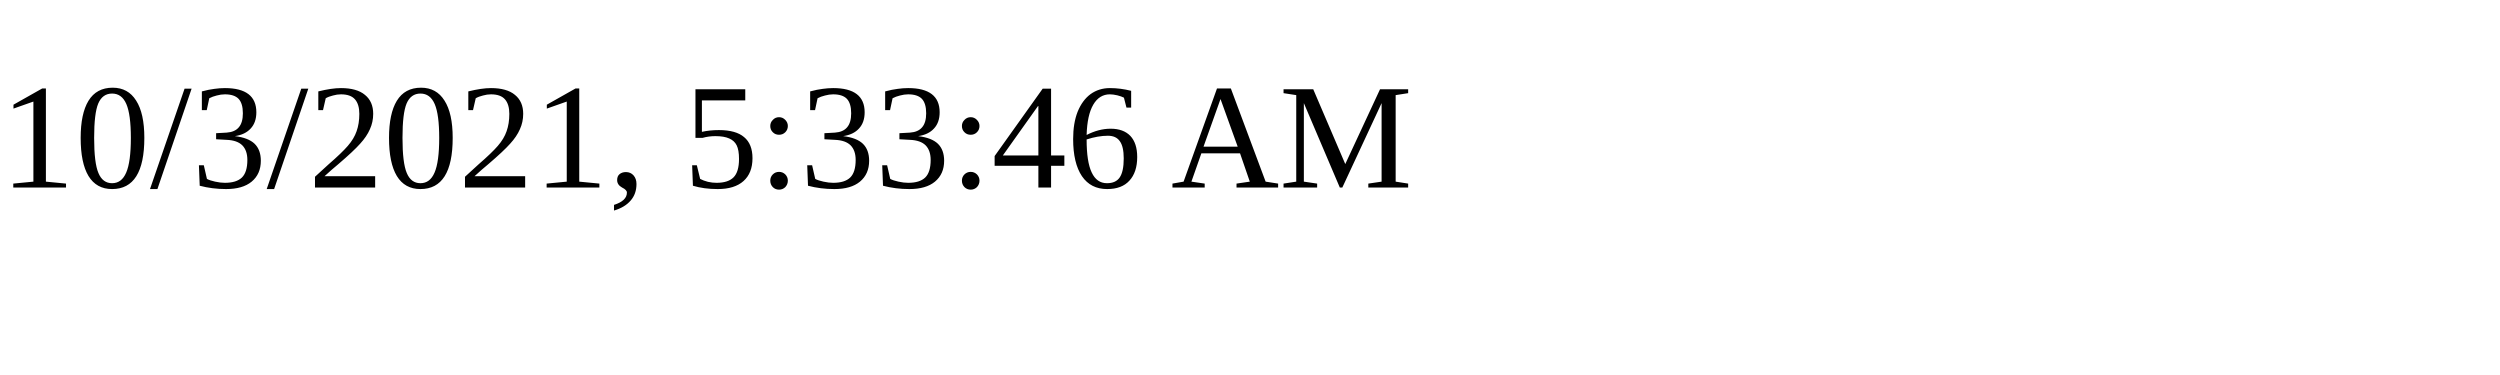
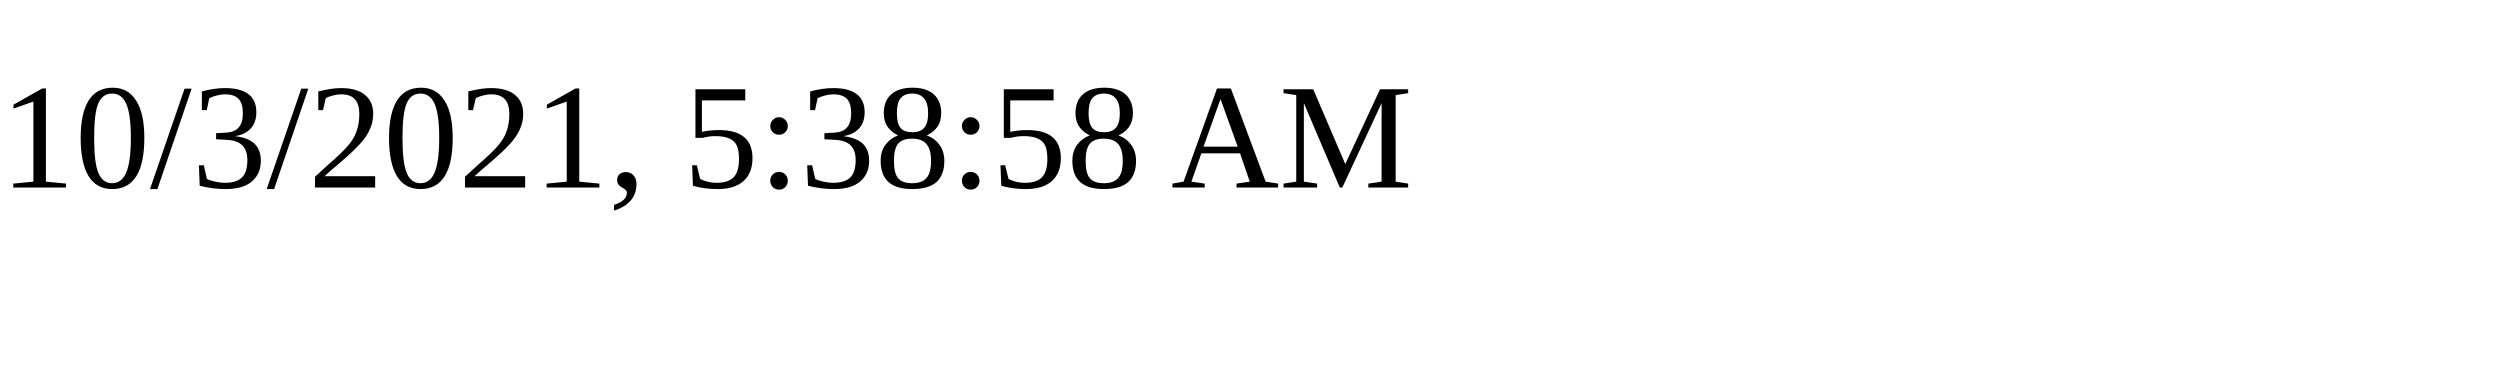
<svg xmlns="http://www.w3.org/2000/svg" height="30" width="200">
-   <text x="0" y="15">10/3/2021, 5:33:46 AM</text>
+   <text x="0" y="15">10/3/2021, 5:38:58 AM</text>
</svg>
